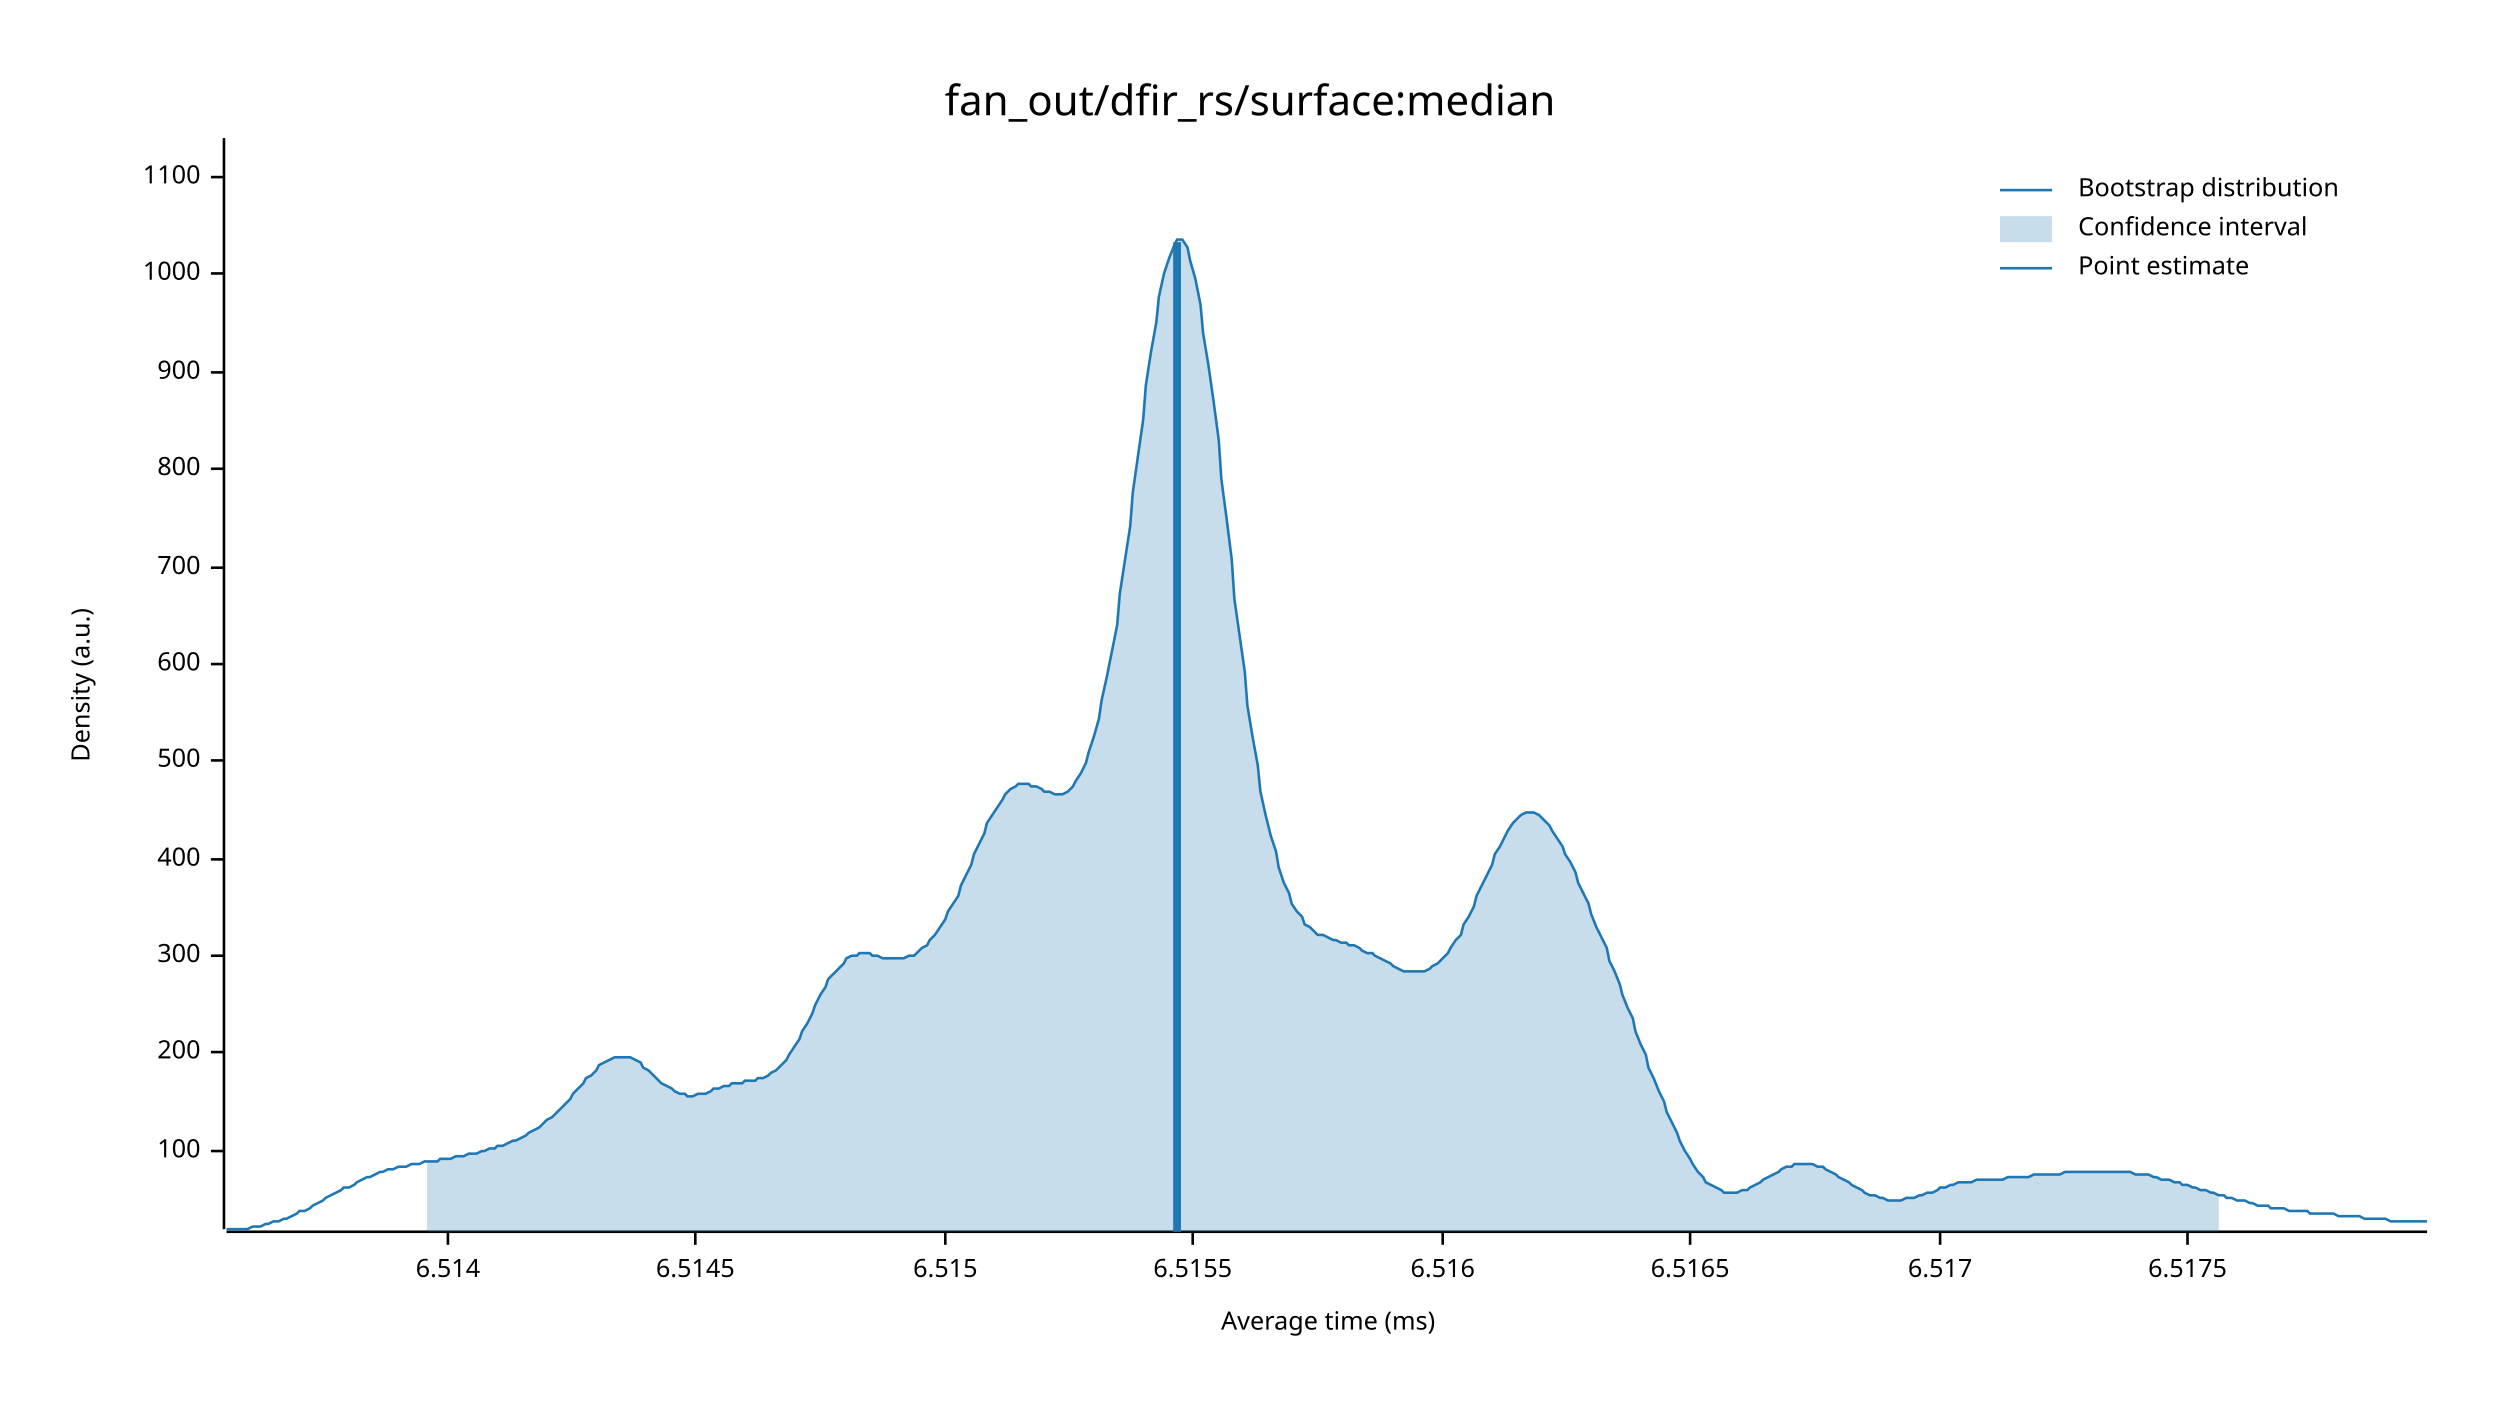
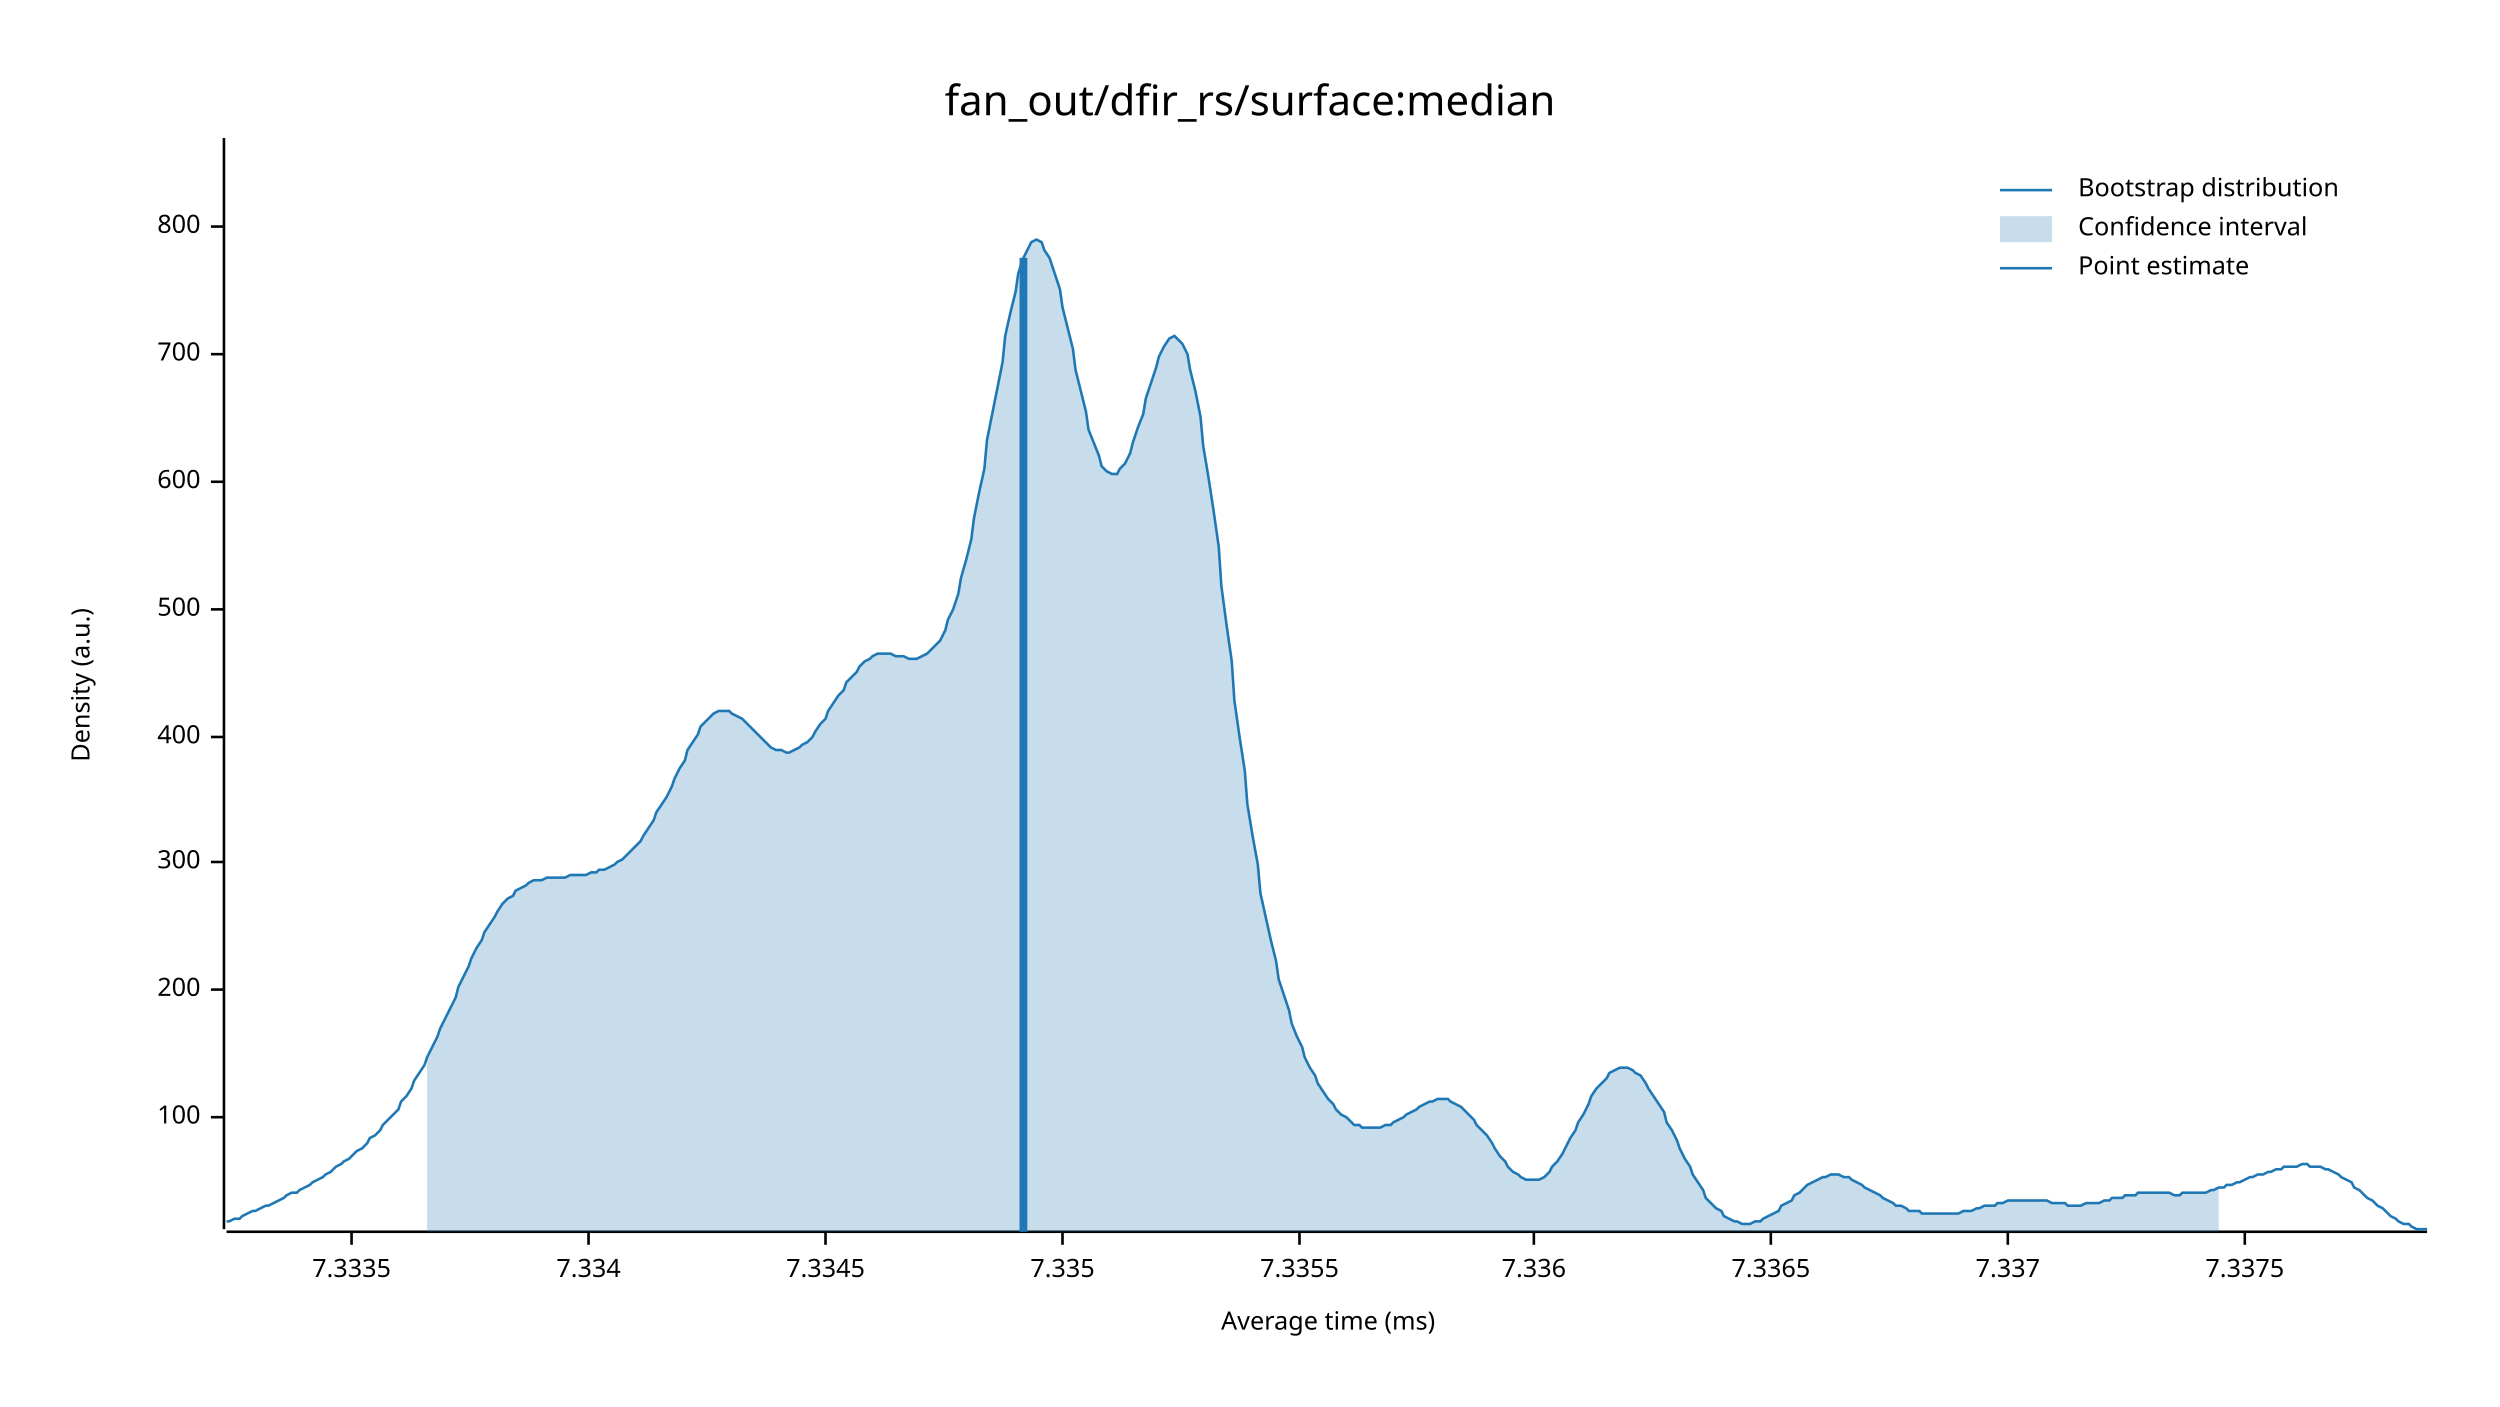
<svg xmlns="http://www.w3.org/2000/svg" width="960" height="540" viewBox="0 0 960 540">
  <text x="480" y="32" dy="0.76em" text-anchor="middle" font-family="sans-serif" font-size="16.129" opacity="1" fill="#000000">
fan_out/dfir_rs/surface:median
</text>
  <text x="27" y="263" dy="0.76em" text-anchor="middle" font-family="sans-serif" font-size="9.677" opacity="1" fill="#000000" transform="rotate(270, 27, 263)">
Density (a.u.)
</text>
  <text x="510" y="513" dy="-0.5ex" text-anchor="middle" font-family="sans-serif" font-size="9.677" opacity="1" fill="#000000">
Average time (ms)
</text>
  <polyline fill="none" opacity="1" stroke="#000000" stroke-width="1" points="86,53 86,472 " />
-   <text x="77" y="442" dy="0.5ex" text-anchor="end" font-family="sans-serif" font-size="9.677" opacity="1" fill="#000000">
+   <text x="77" y="429" dy="0.5ex" text-anchor="end" font-family="sans-serif" font-size="9.677" opacity="1" fill="#000000">
100
</text>
-   <polyline fill="none" opacity="1" stroke="#000000" stroke-width="1" points="81,442 86,442 " />
-   <text x="77" y="404" dy="0.5ex" text-anchor="end" font-family="sans-serif" font-size="9.677" opacity="1" fill="#000000">
+   <polyline fill="none" opacity="1" stroke="#000000" stroke-width="1" points="81,429 86,429 " />
+   <text x="77" y="380" dy="0.5ex" text-anchor="end" font-family="sans-serif" font-size="9.677" opacity="1" fill="#000000">
200
</text>
-   <polyline fill="none" opacity="1" stroke="#000000" stroke-width="1" points="81,404 86,404 " />
-   <text x="77" y="367" dy="0.5ex" text-anchor="end" font-family="sans-serif" font-size="9.677" opacity="1" fill="#000000">
+   <polyline fill="none" opacity="1" stroke="#000000" stroke-width="1" points="81,380 86,380 " />
+   <text x="77" y="331" dy="0.5ex" text-anchor="end" font-family="sans-serif" font-size="9.677" opacity="1" fill="#000000">
300
</text>
-   <polyline fill="none" opacity="1" stroke="#000000" stroke-width="1" points="81,367 86,367 " />
-   <text x="77" y="330" dy="0.5ex" text-anchor="end" font-family="sans-serif" font-size="9.677" opacity="1" fill="#000000">
+   <polyline fill="none" opacity="1" stroke="#000000" stroke-width="1" points="81,331 86,331 " />
+   <text x="77" y="283" dy="0.5ex" text-anchor="end" font-family="sans-serif" font-size="9.677" opacity="1" fill="#000000">
400
</text>
-   <polyline fill="none" opacity="1" stroke="#000000" stroke-width="1" points="81,330 86,330 " />
-   <text x="77" y="292" dy="0.5ex" text-anchor="end" font-family="sans-serif" font-size="9.677" opacity="1" fill="#000000">
+   <polyline fill="none" opacity="1" stroke="#000000" stroke-width="1" points="81,283 86,283 " />
+   <text x="77" y="234" dy="0.5ex" text-anchor="end" font-family="sans-serif" font-size="9.677" opacity="1" fill="#000000">
500
</text>
-   <polyline fill="none" opacity="1" stroke="#000000" stroke-width="1" points="81,292 86,292 " />
-   <text x="77" y="255" dy="0.5ex" text-anchor="end" font-family="sans-serif" font-size="9.677" opacity="1" fill="#000000">
+   <polyline fill="none" opacity="1" stroke="#000000" stroke-width="1" points="81,234 86,234 " />
+   <text x="77" y="185" dy="0.5ex" text-anchor="end" font-family="sans-serif" font-size="9.677" opacity="1" fill="#000000">
600
</text>
-   <polyline fill="none" opacity="1" stroke="#000000" stroke-width="1" points="81,255 86,255 " />
-   <text x="77" y="218" dy="0.5ex" text-anchor="end" font-family="sans-serif" font-size="9.677" opacity="1" fill="#000000">
+   <polyline fill="none" opacity="1" stroke="#000000" stroke-width="1" points="81,185 86,185 " />
+   <text x="77" y="136" dy="0.5ex" text-anchor="end" font-family="sans-serif" font-size="9.677" opacity="1" fill="#000000">
700
</text>
-   <polyline fill="none" opacity="1" stroke="#000000" stroke-width="1" points="81,218 86,218 " />
-   <text x="77" y="180" dy="0.5ex" text-anchor="end" font-family="sans-serif" font-size="9.677" opacity="1" fill="#000000">
+   <polyline fill="none" opacity="1" stroke="#000000" stroke-width="1" points="81,136 86,136 " />
+   <text x="77" y="87" dy="0.5ex" text-anchor="end" font-family="sans-serif" font-size="9.677" opacity="1" fill="#000000">
800
</text>
-   <polyline fill="none" opacity="1" stroke="#000000" stroke-width="1" points="81,180 86,180 " />
-   <text x="77" y="143" dy="0.5ex" text-anchor="end" font-family="sans-serif" font-size="9.677" opacity="1" fill="#000000">
- 900
+   <polyline fill="none" opacity="1" stroke="#000000" stroke-width="1" points="81,87 86,87 " />
+   <polyline fill="none" opacity="1" stroke="#000000" stroke-width="1" points="87,473 932,473 " />
+   <text x="135" y="483" dy="0.76em" text-anchor="middle" font-family="sans-serif" font-size="9.677" opacity="1" fill="#000000">
+ 7.3335
</text>
-   <polyline fill="none" opacity="1" stroke="#000000" stroke-width="1" points="81,143 86,143 " />
-   <text x="77" y="105" dy="0.5ex" text-anchor="end" font-family="sans-serif" font-size="9.677" opacity="1" fill="#000000">
- 1000
+   <polyline fill="none" opacity="1" stroke="#000000" stroke-width="1" points="135,473 135,478 " />
+   <text x="226" y="483" dy="0.76em" text-anchor="middle" font-family="sans-serif" font-size="9.677" opacity="1" fill="#000000">
+ 7.334
</text>
-   <polyline fill="none" opacity="1" stroke="#000000" stroke-width="1" points="81,105 86,105 " />
-   <text x="77" y="68" dy="0.5ex" text-anchor="end" font-family="sans-serif" font-size="9.677" opacity="1" fill="#000000">
- 1100
+   <polyline fill="none" opacity="1" stroke="#000000" stroke-width="1" points="226,473 226,478 " />
+   <text x="317" y="483" dy="0.76em" text-anchor="middle" font-family="sans-serif" font-size="9.677" opacity="1" fill="#000000">
+ 7.3345
</text>
-   <polyline fill="none" opacity="1" stroke="#000000" stroke-width="1" points="81,68 86,68 " />
-   <polyline fill="none" opacity="1" stroke="#000000" stroke-width="1" points="87,473 932,473 " />
-   <text x="172" y="483" dy="0.76em" text-anchor="middle" font-family="sans-serif" font-size="9.677" opacity="1" fill="#000000">
- 6.514
+   <polyline fill="none" opacity="1" stroke="#000000" stroke-width="1" points="317,473 317,478 " />
+   <text x="408" y="483" dy="0.76em" text-anchor="middle" font-family="sans-serif" font-size="9.677" opacity="1" fill="#000000">
+ 7.335
</text>
-   <polyline fill="none" opacity="1" stroke="#000000" stroke-width="1" points="172,473 172,478 " />
-   <text x="267" y="483" dy="0.76em" text-anchor="middle" font-family="sans-serif" font-size="9.677" opacity="1" fill="#000000">
- 6.5145
+   <polyline fill="none" opacity="1" stroke="#000000" stroke-width="1" points="408,473 408,478 " />
+   <text x="499" y="483" dy="0.76em" text-anchor="middle" font-family="sans-serif" font-size="9.677" opacity="1" fill="#000000">
+ 7.3355
</text>
-   <polyline fill="none" opacity="1" stroke="#000000" stroke-width="1" points="267,473 267,478 " />
-   <text x="363" y="483" dy="0.76em" text-anchor="middle" font-family="sans-serif" font-size="9.677" opacity="1" fill="#000000">
- 6.515
+   <polyline fill="none" opacity="1" stroke="#000000" stroke-width="1" points="499,473 499,478 " />
+   <text x="589" y="483" dy="0.76em" text-anchor="middle" font-family="sans-serif" font-size="9.677" opacity="1" fill="#000000">
+ 7.336
</text>
-   <polyline fill="none" opacity="1" stroke="#000000" stroke-width="1" points="363,473 363,478 " />
-   <text x="458" y="483" dy="0.76em" text-anchor="middle" font-family="sans-serif" font-size="9.677" opacity="1" fill="#000000">
- 6.5155
+   <polyline fill="none" opacity="1" stroke="#000000" stroke-width="1" points="589,473 589,478 " />
+   <text x="680" y="483" dy="0.76em" text-anchor="middle" font-family="sans-serif" font-size="9.677" opacity="1" fill="#000000">
+ 7.3365
</text>
-   <polyline fill="none" opacity="1" stroke="#000000" stroke-width="1" points="458,473 458,478 " />
-   <text x="554" y="483" dy="0.76em" text-anchor="middle" font-family="sans-serif" font-size="9.677" opacity="1" fill="#000000">
- 6.516
+   <polyline fill="none" opacity="1" stroke="#000000" stroke-width="1" points="680,473 680,478 " />
+   <text x="771" y="483" dy="0.76em" text-anchor="middle" font-family="sans-serif" font-size="9.677" opacity="1" fill="#000000">
+ 7.337
</text>
-   <polyline fill="none" opacity="1" stroke="#000000" stroke-width="1" points="554,473 554,478 " />
-   <text x="649" y="483" dy="0.76em" text-anchor="middle" font-family="sans-serif" font-size="9.677" opacity="1" fill="#000000">
- 6.5165
+   <polyline fill="none" opacity="1" stroke="#000000" stroke-width="1" points="771,473 771,478 " />
+   <text x="862" y="483" dy="0.76em" text-anchor="middle" font-family="sans-serif" font-size="9.677" opacity="1" fill="#000000">
+ 7.3375
</text>
-   <polyline fill="none" opacity="1" stroke="#000000" stroke-width="1" points="649,473 649,478 " />
-   <text x="745" y="483" dy="0.76em" text-anchor="middle" font-family="sans-serif" font-size="9.677" opacity="1" fill="#000000">
- 6.517
- </text>
-   <polyline fill="none" opacity="1" stroke="#000000" stroke-width="1" points="745,473 745,478 " />
-   <text x="840" y="483" dy="0.76em" text-anchor="middle" font-family="sans-serif" font-size="9.677" opacity="1" fill="#000000">
- 6.5175
- </text>
-   <polyline fill="none" opacity="1" stroke="#000000" stroke-width="1" points="840,473 840,478 " />
-   <polyline fill="none" opacity="1" stroke="#1F78B4" stroke-width="1" points="87,472 88,472 90,472 92,472 93,472 95,472 97,471 98,471 100,471 102,470 103,470 105,469 107,469 109,468 110,468 112,467 114,466 115,465 117,465 119,464 120,463 122,462 124,461 125,460 127,459 129,458 131,457 132,456 134,456 136,455 137,454 139,453 141,452 142,452 144,451 146,450 147,450 149,449 151,449 153,448 154,448 156,448 158,447 159,447 161,447 163,446 164,446 166,446 168,446 169,445 171,445 173,445 175,444 176,444 178,444 180,443 181,443 183,443 185,442 186,442 188,441 190,441 191,440 193,440 195,439 197,438 198,438 200,437 202,436 203,435 205,434 207,433 208,432 210,430 212,429 214,427 215,426 217,424 219,422 220,420 222,418 224,416 225,414 227,413 229,411 230,409 232,408 234,407 236,406 237,406 239,406 241,406 242,406 244,407 246,408 247,410 249,411 251,413 252,414 254,416 256,417 258,418 259,419 261,420 263,420 264,421 266,421 268,420 269,420 271,420 273,419 274,418 276,418 278,417 280,417 281,416 283,416 285,416 286,415 288,415 290,415 291,414 293,414 295,413 296,412 298,411 300,409 302,407 303,405 305,402 307,399 308,396 310,393 312,389 313,386 315,382 317,379 318,376 320,374 322,372 324,370 325,368 327,367 329,367 330,366 332,366 334,366 335,367 337,367 339,368 341,368 342,368 344,368 346,368 347,368 349,367 351,367 352,366 354,364 356,363 357,361 359,359 361,356 363,353 364,350 366,347 368,344 369,340 371,336 373,332 374,328 376,324 378,320 379,316 381,313 383,310 385,307 386,305 388,303 390,302 391,301 393,301 395,301 396,302 398,302 400,303 401,304 403,304 405,305 407,305 408,305 410,304 412,302 413,300 415,297 417,293 418,289 420,283 422,276 423,269 425,260 427,250 429,240 430,228 432,215 434,202 435,189 437,175 439,161 440,148 442,135 444,124 445,114 447,105 449,99 451,94 452,92 454,92 456,95 457,100 459,107 461,117 462,128 464,140 466,154 468,169 469,184 471,199 473,215 474,230 476,244 478,258 479,271 481,283 483,294 484,304 486,313 488,321 490,327 491,333 493,339 495,343 496,347 498,350 500,352 501,355 503,356 505,358 506,359 508,359 510,360 512,361 513,361 515,362 517,362 518,363 520,363 522,364 523,365 525,366 527,366 528,367 530,368 532,369 534,370 535,371 537,372 539,373 540,373 542,373 544,373 545,373 547,373 549,372 550,371 552,370 554,368 556,366 557,364 559,361 561,359 562,355 564,352 566,348 567,344 569,340 571,336 573,332 574,328 576,325 578,321 579,319 581,316 583,314 584,313 586,312 588,312 589,312 591,313 593,315 595,317 596,319 598,322 600,325 601,328 603,331 605,335 606,339 608,343 610,347 611,351 613,356 615,360 617,364 618,369 620,373 622,378 623,382 625,387 627,391 628,396 630,401 632,405 633,410 635,414 637,419 639,423 640,427 642,431 644,435 645,438 647,442 649,445 650,447 652,450 654,452 655,454 657,455 659,456 661,457 662,458 664,458 666,458 667,458 669,457 671,457 672,456 674,455 676,454 677,453 679,452 681,451 683,450 684,449 686,448 688,448 689,447 691,447 693,447 694,447 696,447 698,448 700,448 701,449 703,450 705,451 706,452 708,453 710,454 711,455 713,456 715,457 716,458 718,459 720,459 722,460 723,460 725,461 727,461 728,461 730,461 732,460 733,460 735,460 737,459 738,459 740,458 742,458 744,457 745,456 747,456 749,455 750,455 752,454 754,454 755,454 757,454 759,453 760,453 762,453 764,453 766,453 767,453 769,453 771,452 772,452 774,452 776,452 777,452 779,452 781,451 782,451 784,451 786,451 788,451 789,451 791,451 793,450 794,450 796,450 798,450 799,450 801,450 803,450 804,450 806,450 808,450 810,450 811,450 813,450 815,450 816,450 818,450 820,451 821,451 823,451 825,451 827,452 828,452 830,453 832,453 833,453 835,454 837,454 838,455 840,455 842,456 843,456 845,457 847,457 849,458 850,458 852,459 854,459 855,460 857,460 859,461 860,461 862,461 864,462 865,462 867,463 869,463 871,463 872,464 874,464 876,464 877,464 879,465 881,465 882,465 884,465 886,465 887,466 889,466 891,466 893,466 894,466 896,466 898,467 899,467 901,467 903,467 904,467 906,467 908,468 909,468 911,468 913,468 915,468 916,468 918,469 920,469 921,469 923,469 925,469 926,469 928,469 930,469 932,469 " />
-   <polygon opacity="0.25" fill="#1F78B4" points="164,446 166,446 168,446 169,445 171,445 173,445 175,444 176,444 178,444 180,443 181,443 183,443 185,442 186,442 188,441 190,441 191,440 193,440 195,439 197,438 198,438 200,437 202,436 203,435 205,434 207,433 208,432 210,430 212,429 214,427 215,426 217,424 219,422 220,420 222,418 224,416 225,414 227,413 229,411 230,409 232,408 234,407 236,406 237,406 239,406 241,406 242,406 244,407 246,408 247,410 249,411 251,413 252,414 254,416 256,417 258,418 259,419 261,420 263,420 264,421 266,421 268,420 269,420 271,420 273,419 274,418 276,418 278,417 280,417 281,416 283,416 285,416 286,415 288,415 290,415 291,414 293,414 295,413 296,412 298,411 300,409 302,407 303,405 305,402 307,399 308,396 310,393 312,389 313,386 315,382 317,379 318,376 320,374 322,372 324,370 325,368 327,367 329,367 330,366 332,366 334,366 335,367 337,367 339,368 341,368 342,368 344,368 346,368 347,368 349,367 351,367 352,366 354,364 356,363 357,361 359,359 361,356 363,353 364,350 366,347 368,344 369,340 371,336 373,332 374,328 376,324 378,320 379,316 381,313 383,310 385,307 386,305 388,303 390,302 391,301 393,301 395,301 396,302 398,302 400,303 401,304 403,304 405,305 407,305 408,305 410,304 412,302 413,300 415,297 417,293 418,289 420,283 422,276 423,269 425,260 427,250 429,240 430,228 432,215 434,202 435,189 437,175 439,161 440,148 442,135 444,124 445,114 447,105 449,99 451,94 452,92 454,92 456,95 457,100 459,107 461,117 462,128 464,140 466,154 468,169 469,184 471,199 473,215 474,230 476,244 478,258 479,271 481,283 483,294 484,304 486,313 488,321 490,327 491,333 493,339 495,343 496,347 498,350 500,352 501,355 503,356 505,358 506,359 508,359 510,360 512,361 513,361 515,362 517,362 518,363 520,363 522,364 523,365 525,366 527,366 528,367 530,368 532,369 534,370 535,371 537,372 539,373 540,373 542,373 544,373 545,373 547,373 549,372 550,371 552,370 554,368 556,366 557,364 559,361 561,359 562,355 564,352 566,348 567,344 569,340 571,336 573,332 574,328 576,325 578,321 579,319 581,316 583,314 584,313 586,312 588,312 589,312 591,313 593,315 595,317 596,319 598,322 600,325 601,328 603,331 605,335 606,339 608,343 610,347 611,351 613,356 615,360 617,364 618,369 620,373 622,378 623,382 625,387 627,391 628,396 630,401 632,405 633,410 635,414 637,419 639,423 640,427 642,431 644,435 645,438 647,442 649,445 650,447 652,450 654,452 655,454 657,455 659,456 661,457 662,458 664,458 666,458 667,458 669,457 671,457 672,456 674,455 676,454 677,453 679,452 681,451 683,450 684,449 686,448 688,448 689,447 691,447 693,447 694,447 696,447 698,448 700,448 701,449 703,450 705,451 706,452 708,453 710,454 711,455 713,456 715,457 716,458 718,459 720,459 722,460 723,460 725,461 727,461 728,461 730,461 732,460 733,460 735,460 737,459 738,459 740,458 742,458 744,457 745,456 747,456 749,455 750,455 752,454 754,454 755,454 757,454 759,453 760,453 762,453 764,453 766,453 767,453 769,453 771,452 772,452 774,452 776,452 777,452 779,452 781,451 782,451 784,451 786,451 788,451 789,451 791,451 793,450 794,450 796,450 798,450 799,450 801,450 803,450 804,450 806,450 808,450 810,450 811,450 813,450 815,450 816,450 818,450 820,451 821,451 823,451 825,451 827,452 828,452 830,453 832,453 833,453 835,454 837,454 838,455 840,455 842,456 843,456 845,457 847,457 849,458 850,458 852,459 852,473 164,473 " />
-   <polyline fill="none" opacity="1" stroke="#1F78B4" stroke-width="3" points="452,473 452,93 " />
+   <polyline fill="none" opacity="1" stroke="#000000" stroke-width="1" points="862,473 862,478 " />
+   <polyline fill="none" opacity="1" stroke="#1F78B4" stroke-width="1" points="87,469 88,469 90,468 92,468 93,467 95,466 97,465 98,465 100,464 102,463 103,463 105,462 107,461 109,460 110,459 112,458 114,458 115,457 117,456 119,455 120,454 122,453 124,452 125,451 127,450 129,448 131,447 132,446 134,445 136,443 137,442 139,441 141,439 142,437 144,436 146,434 147,432 149,430 151,428 153,426 154,423 156,421 158,418 159,415 161,412 163,409 164,406 166,402 168,398 169,395 171,391 173,387 175,383 176,379 178,375 180,371 181,368 183,364 185,361 186,358 188,355 190,352 191,350 193,347 195,345 197,344 198,342 200,341 202,340 203,339 205,338 207,338 208,338 210,337 212,337 214,337 215,337 217,337 219,336 220,336 222,336 224,336 225,336 227,335 229,335 230,334 232,334 234,333 236,332 237,331 239,330 241,328 242,327 244,325 246,323 247,321 249,318 251,315 252,312 254,309 256,306 258,302 259,299 261,295 263,292 264,288 266,285 268,282 269,279 271,277 273,275 274,274 276,273 278,273 280,273 281,274 283,275 285,276 286,277 288,279 290,281 291,282 293,284 295,286 296,287 298,288 300,288 302,289 303,289 305,288 307,287 308,286 310,285 312,283 313,281 315,278 317,276 318,273 320,270 322,267 324,265 325,262 327,260 329,258 330,256 332,254 334,253 335,252 337,251 339,251 341,251 342,251 344,252 346,252 347,252 349,253 351,253 352,253 354,252 356,251 357,250 359,248 361,246 363,242 364,238 366,234 368,228 369,222 371,215 373,207 374,199 376,189 378,180 379,169 381,159 383,149 385,139 386,129 388,120 390,112 391,105 393,99 395,95 396,93 398,92 400,93 401,96 403,99 405,105 407,111 408,118 410,126 412,134 413,142 415,150 417,158 418,165 420,170 422,175 423,179 425,181 427,182 429,182 430,180 432,178 434,174 435,170 437,164 439,159 440,153 442,147 444,141 445,137 447,133 449,130 451,129 452,130 454,132 456,136 457,142 459,150 461,160 462,171 464,183 466,196 468,210 469,225 471,240 473,254 474,269 476,283 478,296 479,309 481,321 483,332 484,343 486,352 488,361 490,369 491,376 493,382 495,388 496,393 498,398 500,402 501,406 503,410 505,413 506,416 508,419 510,422 512,424 513,426 515,428 517,429 518,430 520,432 522,432 523,433 525,433 527,433 528,433 530,433 532,432 534,432 535,431 537,430 539,429 540,428 542,427 544,426 545,425 547,424 549,423 550,423 552,422 554,422 556,422 557,423 559,424 561,425 562,426 564,428 566,430 567,432 569,434 571,436 573,439 574,441 576,444 578,446 579,448 581,450 583,451 584,452 586,453 588,453 589,453 591,453 593,452 595,450 596,448 598,446 600,443 601,441 603,437 605,434 606,431 608,428 610,424 611,421 613,418 615,416 617,414 618,412 620,411 622,410 623,410 625,410 627,411 628,412 630,413 632,416 633,418 635,421 637,424 639,427 640,431 642,434 644,438 645,441 647,445 649,448 650,451 652,454 654,457 655,460 657,462 659,464 661,465 662,467 664,468 666,469 667,469 669,470 671,470 672,470 674,469 676,469 677,468 679,467 681,466 683,465 684,463 686,462 688,461 689,459 691,458 693,456 694,455 696,454 698,453 700,452 701,452 703,451 705,451 706,451 708,452 710,452 711,453 713,454 715,455 716,456 718,457 720,458 722,459 723,460 725,461 727,462 728,463 730,463 732,464 733,465 735,465 737,465 738,466 740,466 742,466 744,466 745,466 747,466 749,466 750,466 752,466 754,465 755,465 757,465 759,464 760,464 762,463 764,463 766,463 767,462 769,462 771,461 772,461 774,461 776,461 777,461 779,461 781,461 782,461 784,461 786,461 788,462 789,462 791,462 793,462 794,463 796,463 798,463 799,463 801,462 803,462 804,462 806,462 808,461 810,461 811,460 813,460 815,460 816,459 818,459 820,459 821,458 823,458 825,458 827,458 828,458 830,458 832,458 833,458 835,459 837,459 838,458 840,458 842,458 843,458 845,458 847,458 849,457 850,457 852,456 854,456 855,455 857,455 859,454 860,454 862,453 864,452 865,452 867,451 869,451 871,450 872,450 874,449 876,449 877,448 879,448 881,448 882,448 884,447 886,447 887,448 889,448 891,448 893,449 894,449 896,450 898,451 899,452 901,453 903,454 904,456 906,457 908,459 909,460 911,461 913,463 915,464 916,465 918,467 920,468 921,469 923,470 925,470 926,471 928,472 930,472 932,472 " />
+   <polygon opacity="0.25" fill="#1F78B4" points="164,406 166,402 168,398 169,395 171,391 173,387 175,383 176,379 178,375 180,371 181,368 183,364 185,361 186,358 188,355 190,352 191,350 193,347 195,345 197,344 198,342 200,341 202,340 203,339 205,338 207,338 208,338 210,337 212,337 214,337 215,337 217,337 219,336 220,336 222,336 224,336 225,336 227,335 229,335 230,334 232,334 234,333 236,332 237,331 239,330 241,328 242,327 244,325 246,323 247,321 249,318 251,315 252,312 254,309 256,306 258,302 259,299 261,295 263,292 264,288 266,285 268,282 269,279 271,277 273,275 274,274 276,273 278,273 280,273 281,274 283,275 285,276 286,277 288,279 290,281 291,282 293,284 295,286 296,287 298,288 300,288 302,289 303,289 305,288 307,287 308,286 310,285 312,283 313,281 315,278 317,276 318,273 320,270 322,267 324,265 325,262 327,260 329,258 330,256 332,254 334,253 335,252 337,251 339,251 341,251 342,251 344,252 346,252 347,252 349,253 351,253 352,253 354,252 356,251 357,250 359,248 361,246 363,242 364,238 366,234 368,228 369,222 371,215 373,207 374,199 376,189 378,180 379,169 381,159 383,149 385,139 386,129 388,120 390,112 391,105 393,99 395,95 396,93 398,92 400,93 401,96 403,99 405,105 407,111 408,118 410,126 412,134 413,142 415,150 417,158 418,165 420,170 422,175 423,179 425,181 427,182 429,182 430,180 432,178 434,174 435,170 437,164 439,159 440,153 442,147 444,141 445,137 447,133 449,130 451,129 452,130 454,132 456,136 457,142 459,150 461,160 462,171 464,183 466,196 468,210 469,225 471,240 473,254 474,269 476,283 478,296 479,309 481,321 483,332 484,343 486,352 488,361 490,369 491,376 493,382 495,388 496,393 498,398 500,402 501,406 503,410 505,413 506,416 508,419 510,422 512,424 513,426 515,428 517,429 518,430 520,432 522,432 523,433 525,433 527,433 528,433 530,433 532,432 534,432 535,431 537,430 539,429 540,428 542,427 544,426 545,425 547,424 549,423 550,423 552,422 554,422 556,422 557,423 559,424 561,425 562,426 564,428 566,430 567,432 569,434 571,436 573,439 574,441 576,444 578,446 579,448 581,450 583,451 584,452 586,453 588,453 589,453 591,453 593,452 595,450 596,448 598,446 600,443 601,441 603,437 605,434 606,431 608,428 610,424 611,421 613,418 615,416 617,414 618,412 620,411 622,410 623,410 625,410 627,411 628,412 630,413 632,416 633,418 635,421 637,424 639,427 640,431 642,434 644,438 645,441 647,445 649,448 650,451 652,454 654,457 655,460 657,462 659,464 661,465 662,467 664,468 666,469 667,469 669,470 671,470 672,470 674,469 676,469 677,468 679,467 681,466 683,465 684,463 686,462 688,461 689,459 691,458 693,456 694,455 696,454 698,453 700,452 701,452 703,451 705,451 706,451 708,452 710,452 711,453 713,454 715,455 716,456 718,457 720,458 722,459 723,460 725,461 727,462 728,463 730,463 732,464 733,465 735,465 737,465 738,466 740,466 742,466 744,466 745,466 747,466 749,466 750,466 752,466 754,465 755,465 757,465 759,464 760,464 762,463 764,463 766,463 767,462 769,462 771,461 772,461 774,461 776,461 777,461 779,461 781,461 782,461 784,461 786,461 788,462 789,462 791,462 793,462 794,463 796,463 798,463 799,463 801,462 803,462 804,462 806,462 808,461 810,461 811,460 813,460 815,460 816,459 818,459 820,459 821,458 823,458 825,458 827,458 828,458 830,458 832,458 833,458 835,459 837,459 838,458 840,458 842,458 843,458 845,458 847,458 849,457 850,457 852,456 852,473 164,473 " />
+   <polyline fill="none" opacity="1" stroke="#1F78B4" stroke-width="3" points="393,473 393,99 " />
  <text x="798" y="68" dy="0.76em" text-anchor="start" font-family="sans-serif" font-size="9.677" opacity="1" fill="#000000">
Bootstrap distribution
</text>
  <text x="798" y="83" dy="0.76em" text-anchor="start" font-family="sans-serif" font-size="9.677" opacity="1" fill="#000000">
Confidence interval
</text>
  <text x="798" y="98" dy="0.76em" text-anchor="start" font-family="sans-serif" font-size="9.677" opacity="1" fill="#000000">
Point estimate
</text>
  <polyline fill="none" opacity="1" stroke="#1F78B4" stroke-width="1" points="768,73 788,73 " />
  <rect x="768" y="83" width="20" height="10" opacity="0.25" fill="#1F78B4" stroke="none" />
  <polyline fill="none" opacity="1" stroke="#1F78B4" stroke-width="1" points="768,103 788,103 " />
</svg>
